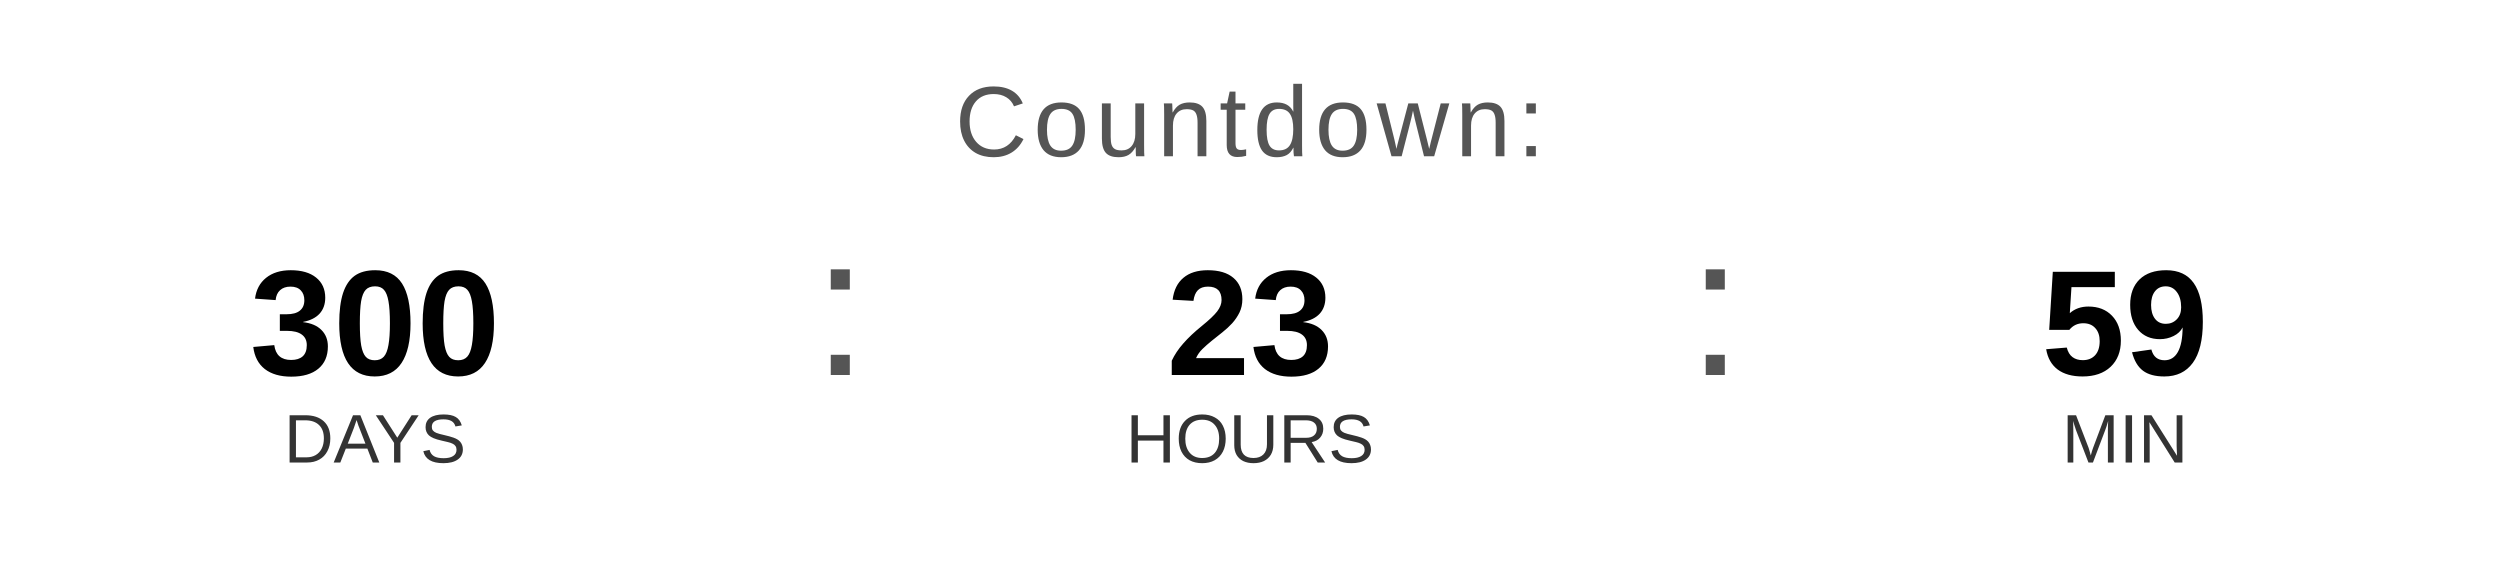
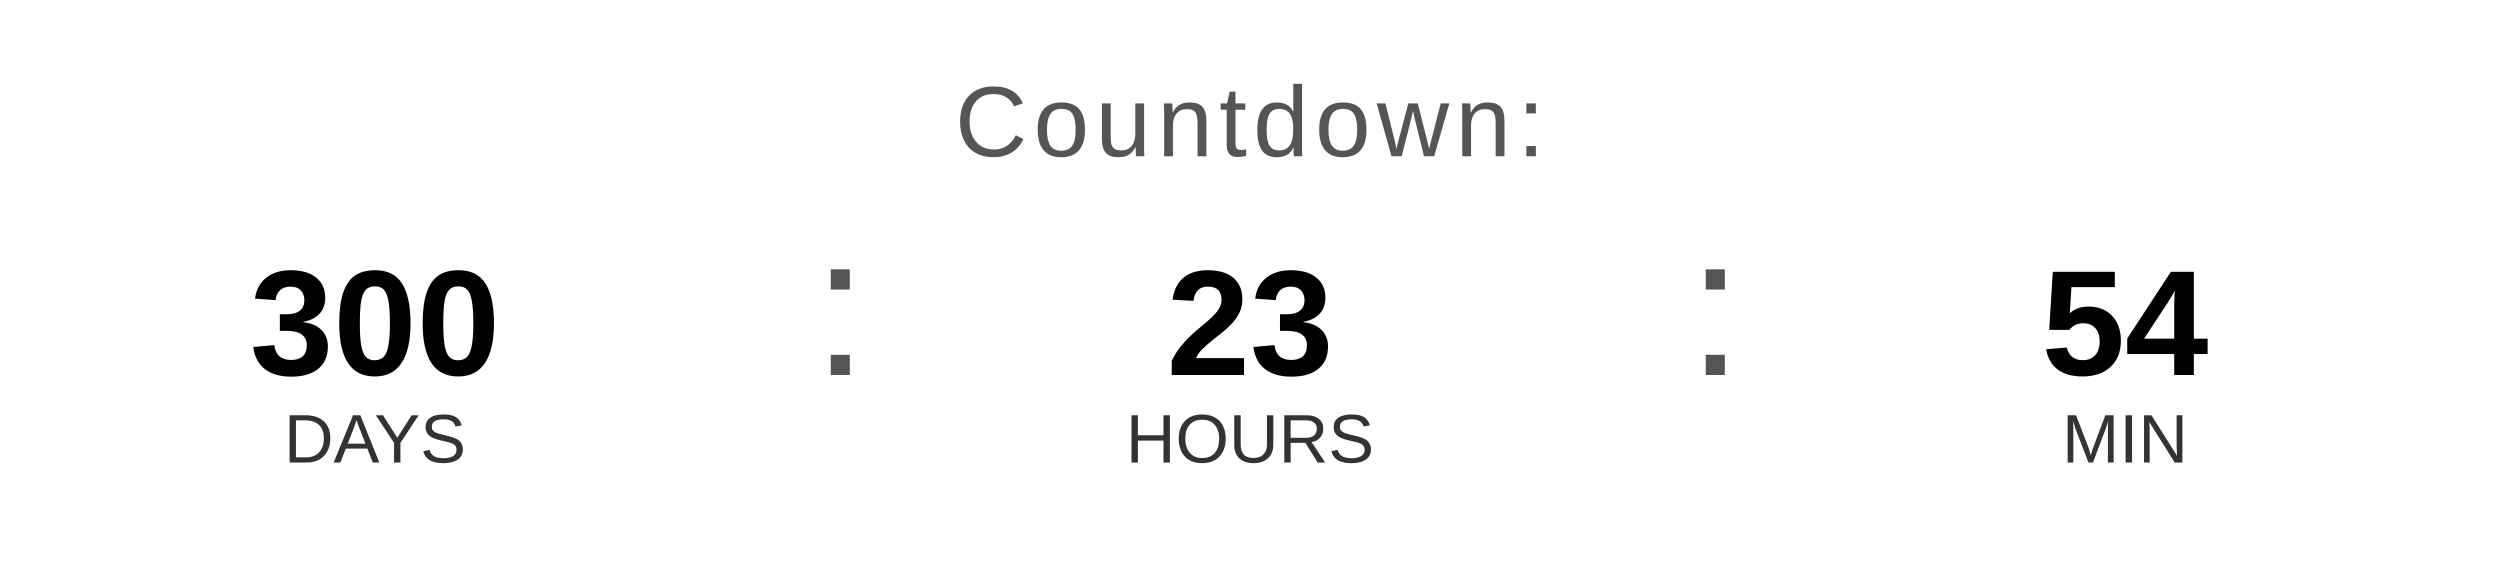
<svg xmlns="http://www.w3.org/2000/svg" width="400" height="90" viewBox="0 0 400 90">
  <text x="200" y="25" font-family="Arial, Helvetica, sans-serif" font-size="16" fill="#555555" text-anchor="middle" letter-spacing="1">
    Countdown:
  </text>
  <text x="60" y="60" font-family="Arial, Helvetica, sans-serif" font-size="24" font-weight="bold" fill="#000000" text-anchor="middle">300</text>
  <text x="60" y="74" font-family="Arial, Helvetica, sans-serif" font-size="11" fill="#333333" text-anchor="middle">DAYS</text>
  <text x="130" y="60" font-family="Arial, sans-serif" font-size="32" fill="#555555">:</text>
  <text x="200" y="60" font-family="Arial, Helvetica, sans-serif" font-size="24" font-weight="bold" fill="#000000" text-anchor="middle">23</text>
  <text x="200" y="74" font-family="Arial, Helvetica, sans-serif" font-size="11" fill="#333333" text-anchor="middle">HOURS</text>
  <text x="270" y="60" font-family="Arial, sans-serif" font-size="32" fill="#555555">:</text>
-   <text x="340" y="60" font-family="Arial, Helvetica, sans-serif" font-size="24" font-weight="bold" fill="#000000" text-anchor="middle">59</text>
+   <text x="340" y="60" font-family="Arial, Helvetica, sans-serif" font-size="24" font-weight="bold" fill="#000000" text-anchor="middle">54</text>
  <text x="340" y="74" font-family="Arial, Helvetica, sans-serif" font-size="11" fill="#333333" text-anchor="middle">MIN</text>
</svg>
